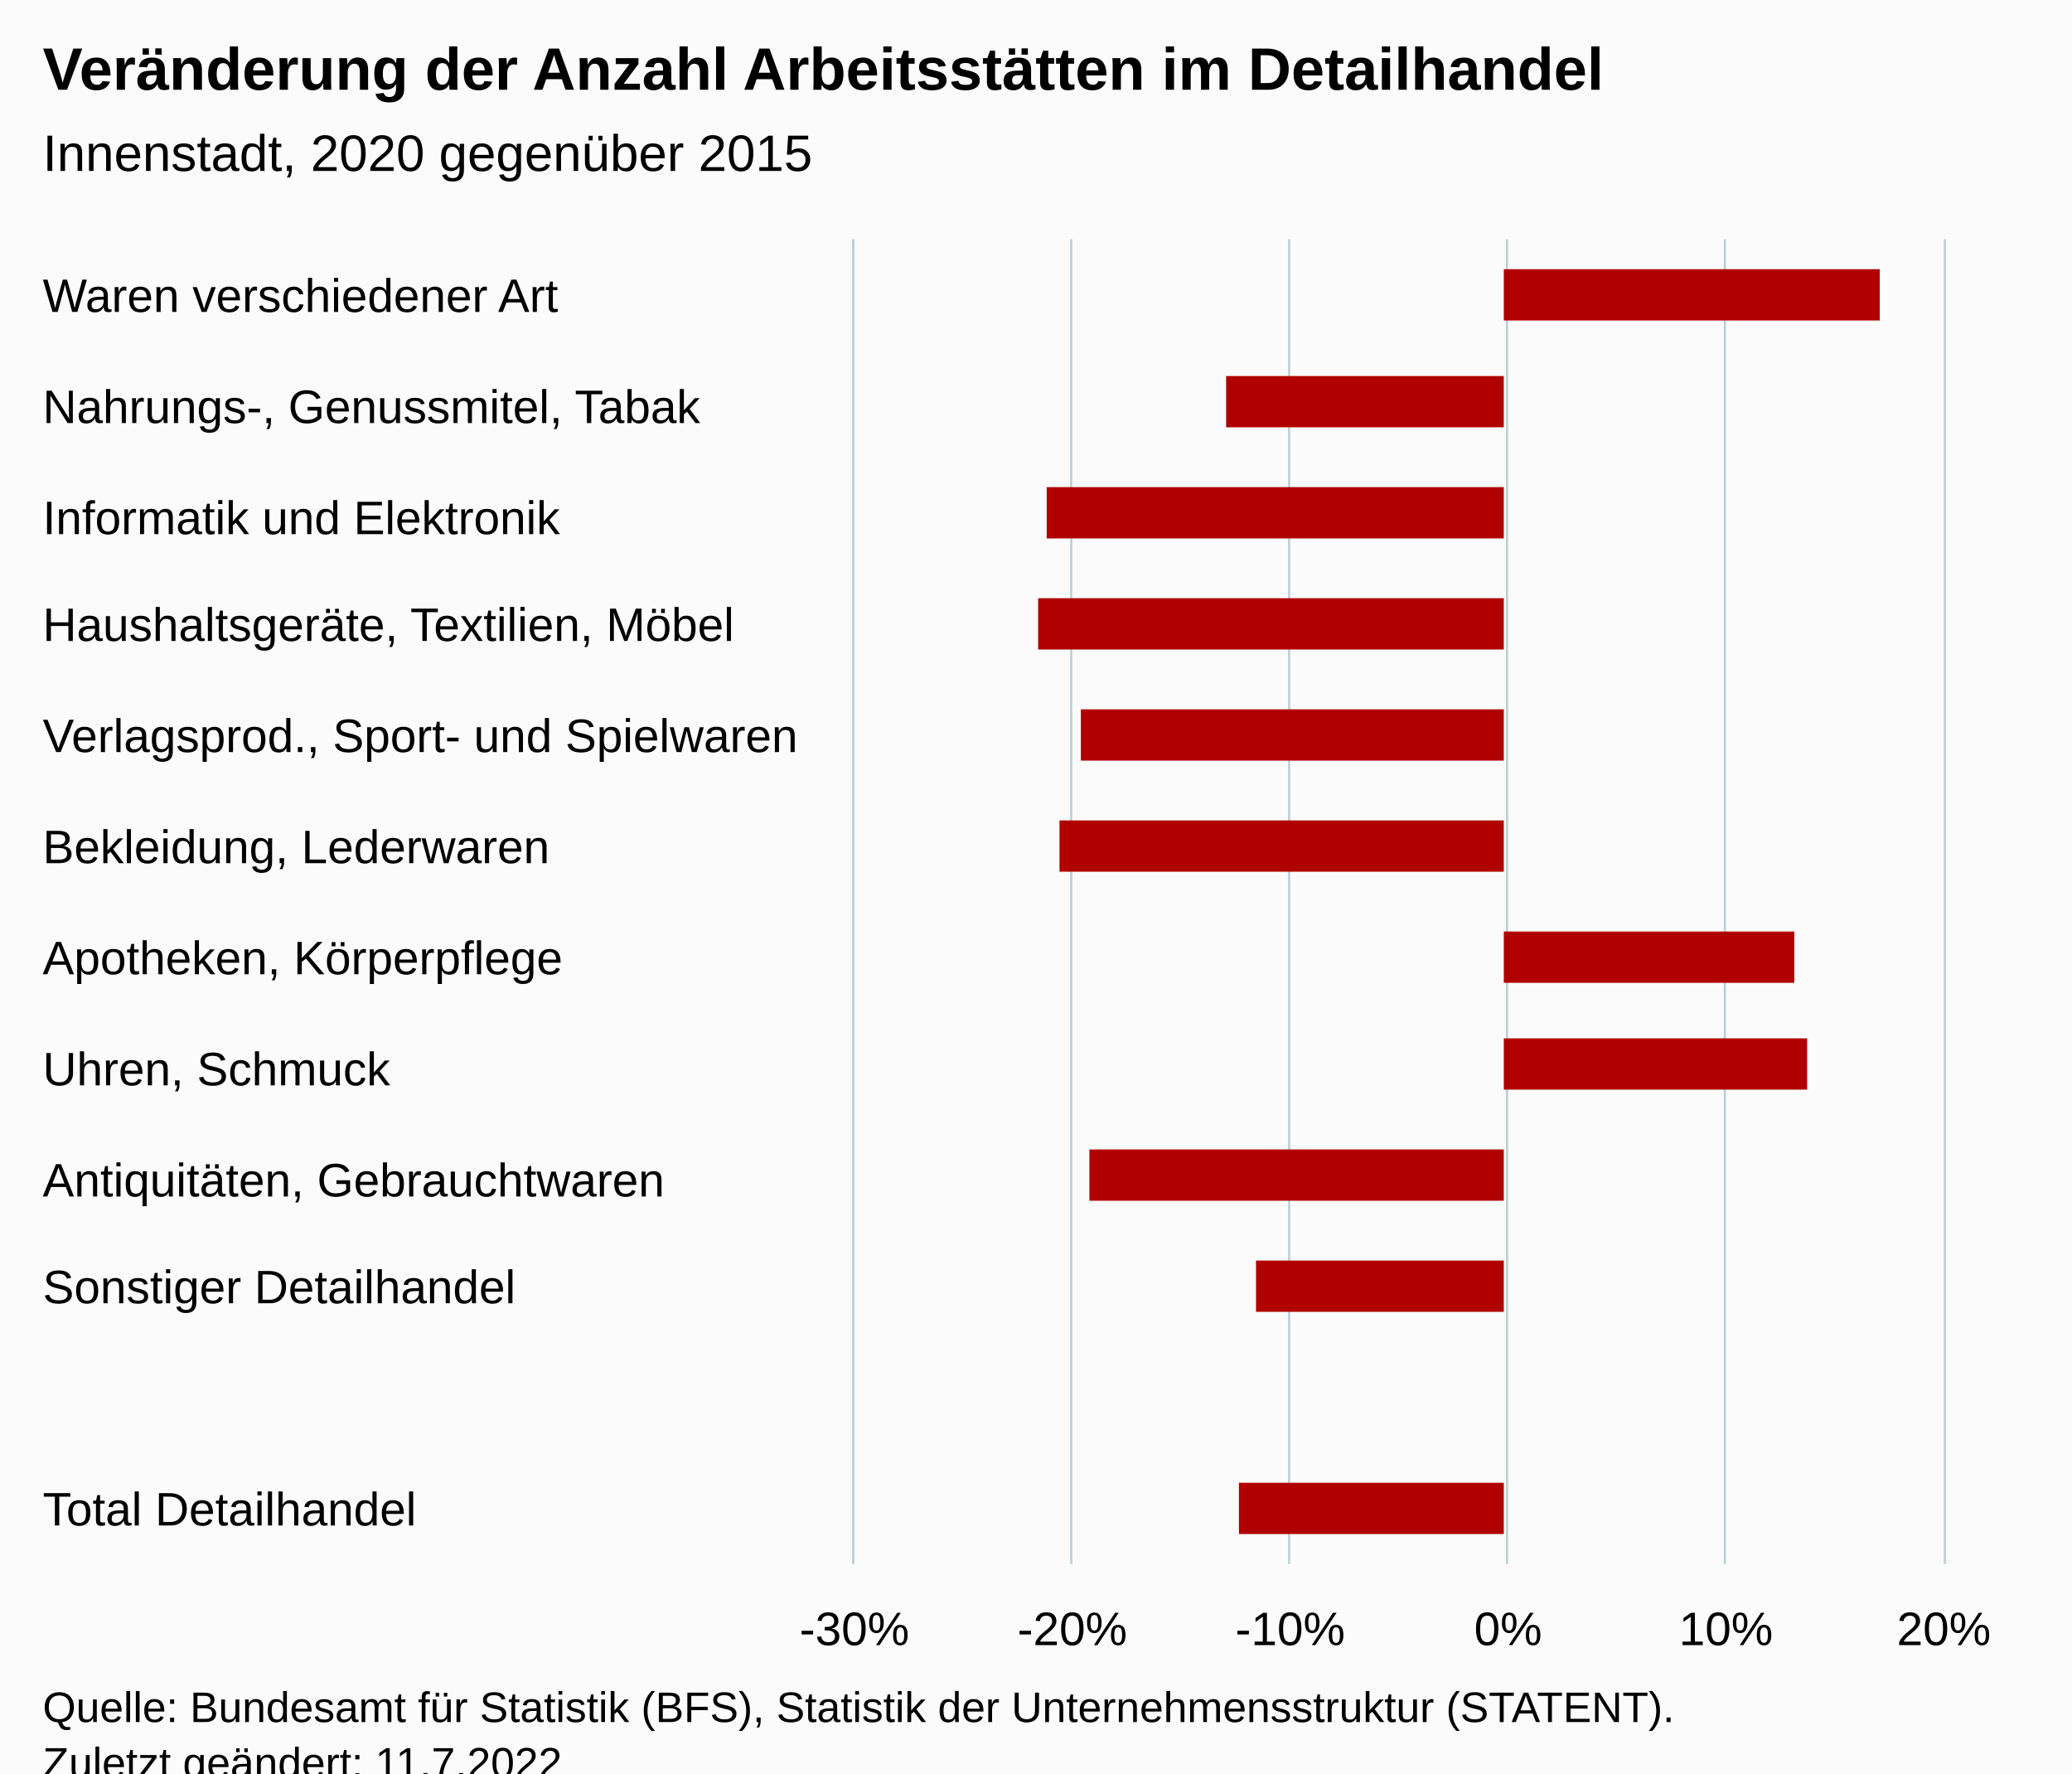
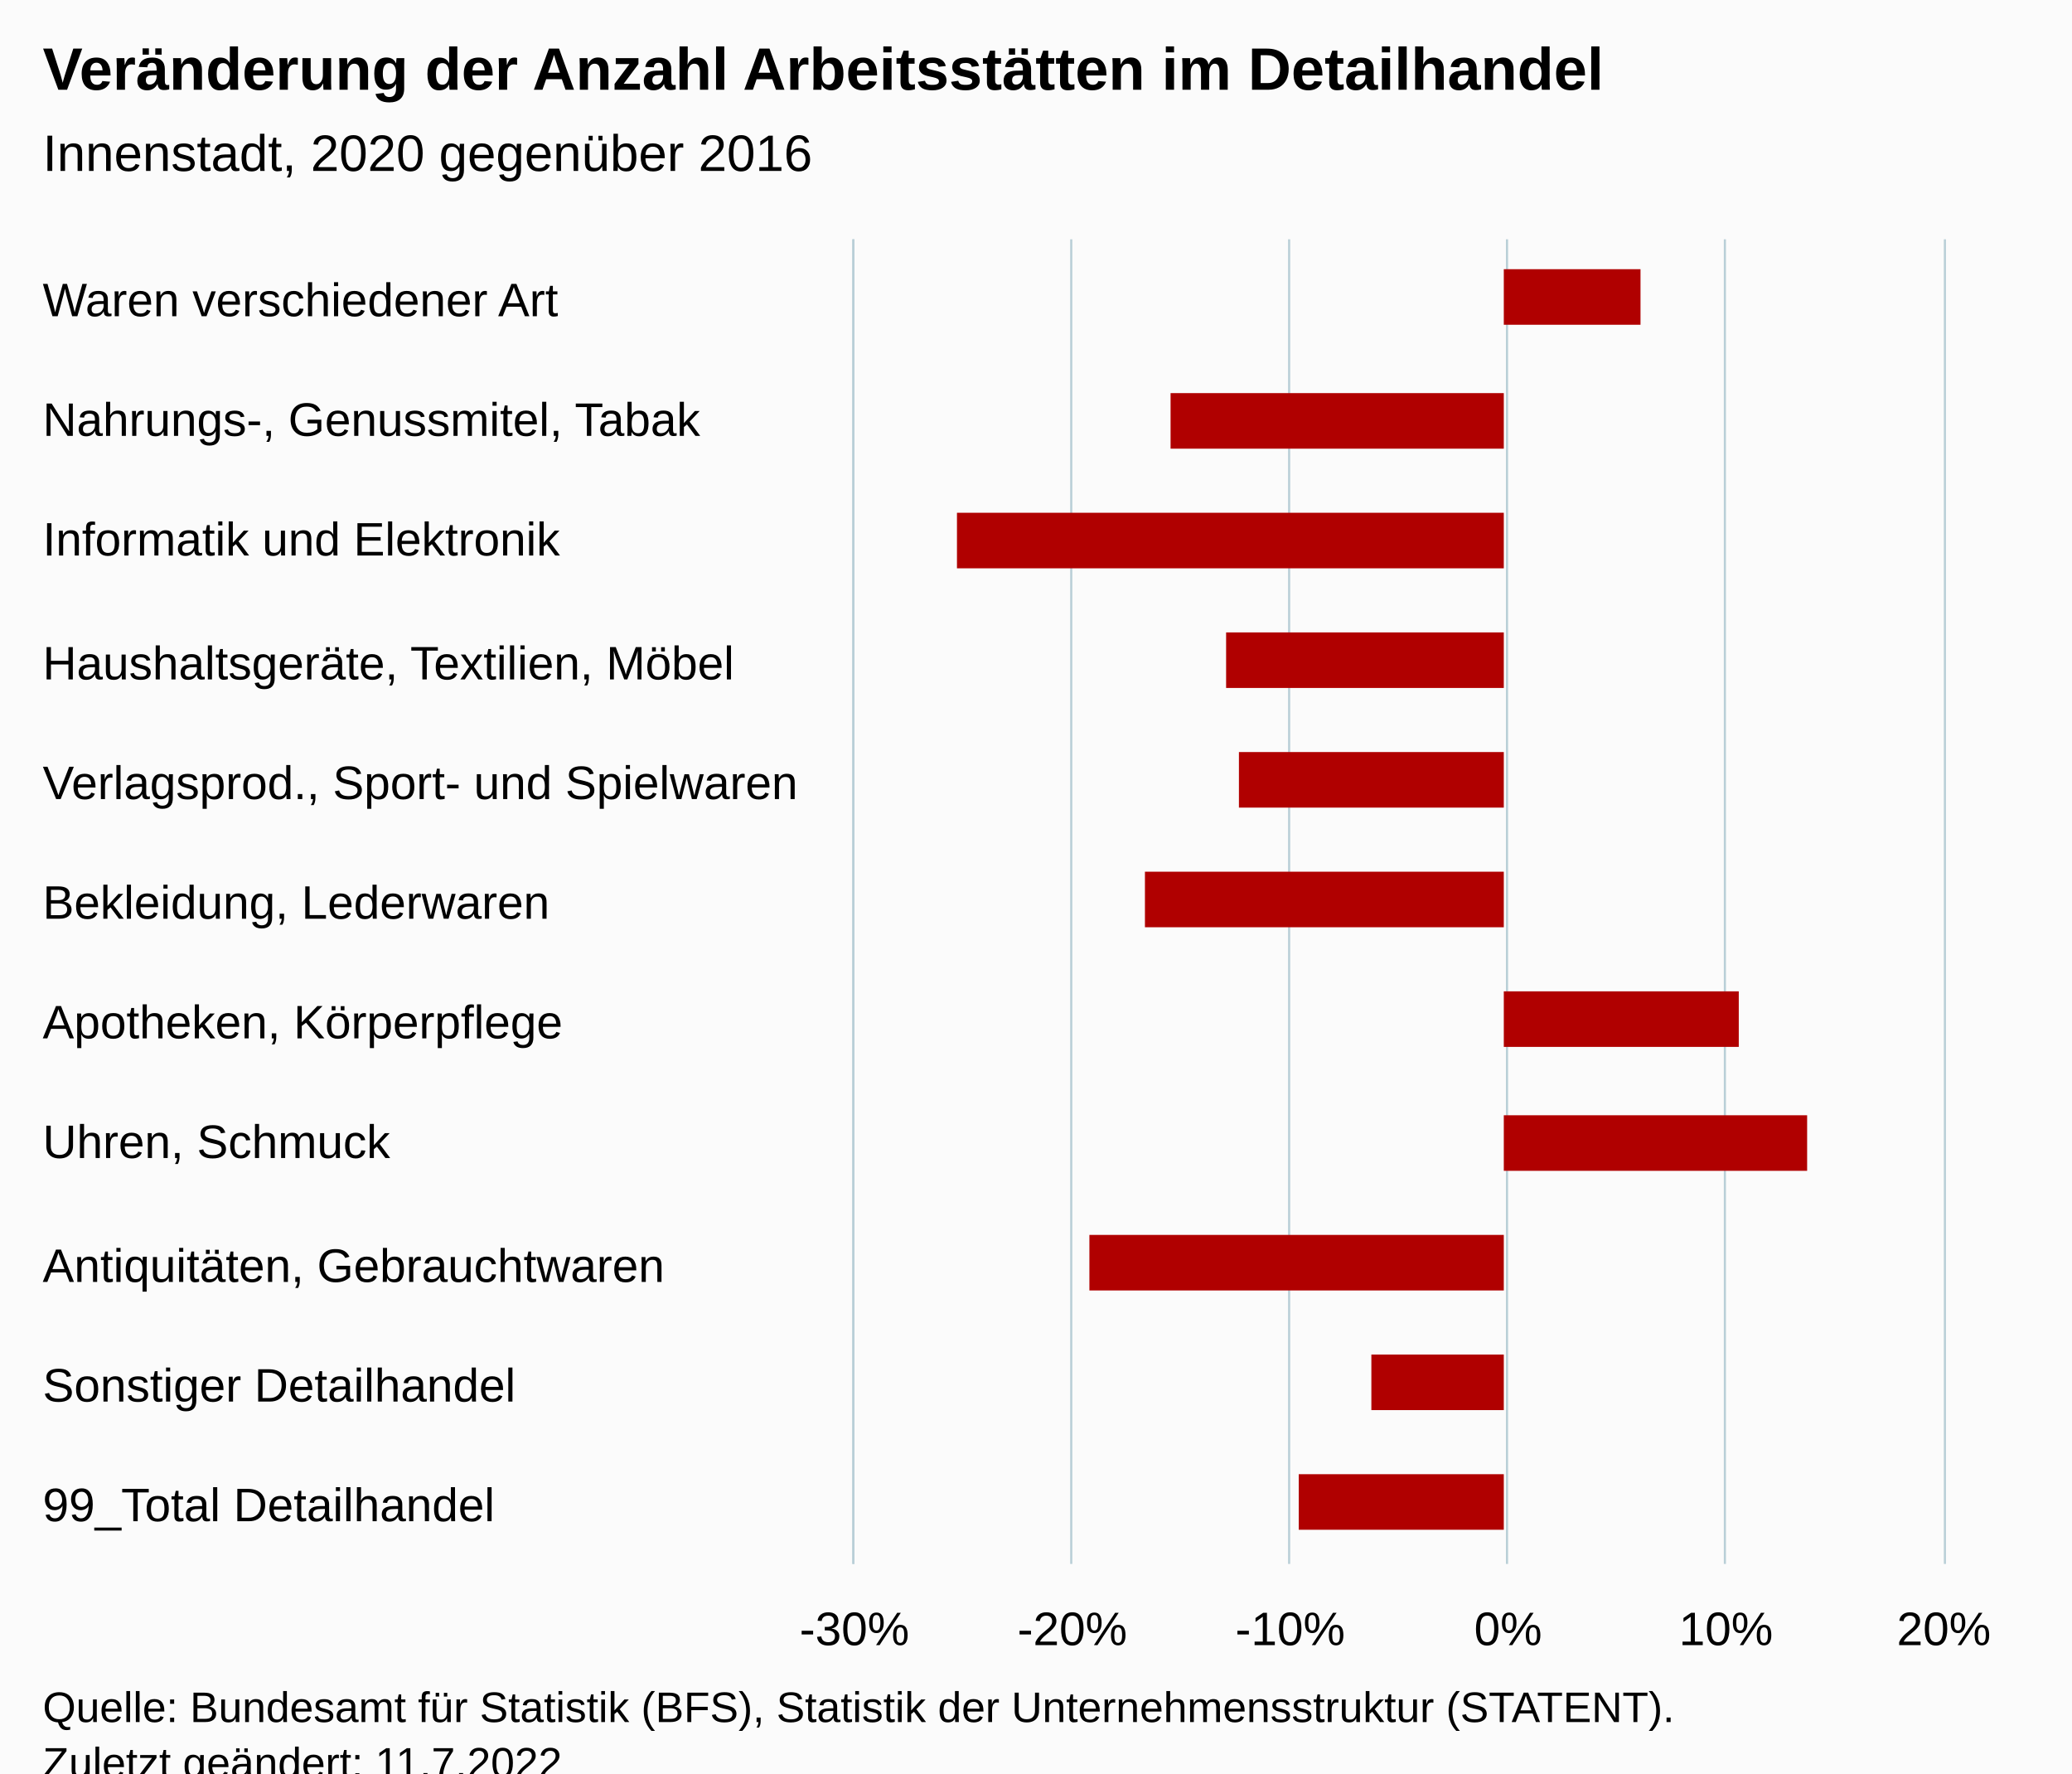
<svg xmlns="http://www.w3.org/2000/svg" version="1.1" class="highcharts-root" style="font-family:Arial;font-size:12px;" viewBox="0 0 485 415">
  <defs>
-     <clipPath id="highcharts-ufiq122-19-">
+     <clipPath id="highcharts-0o6nrk6-18-">
      <rect x="0" y="0" width="310" height="255" fill="none" />
    </clipPath>
-     <clipPath id="highcharts-ufiq122-32-">
+     <clipPath id="highcharts-0o6nrk6-30-">
      <rect x="0" y="0" width="310" height="255" fill="none" />
    </clipPath>
-     <clipPath id="highcharts-ufiq122-33-">
+     <clipPath id="highcharts-0o6nrk6-31-">
      <rect x="200" y="56" width="255" height="310" fill="none" />
    </clipPath>
  </defs>
  <rect fill="#fbfbfb" class="highcharts-background" x="0" y="0" width="485" height="428" rx="0" ry="0" />
  <rect fill="none" class="highcharts-plot-background" x="200" y="56" width="255" height="310" />
  <g class="highcharts-pane-group" data-z-index="0" />
  <g class="highcharts-grid highcharts-xaxis-grid" data-z-index="1">
-     <path fill="none" data-z-index="1" class="highcharts-grid-line" d="M 200 82.5 L 455 82.5" opacity="1" />
-     <path fill="none" data-z-index="1" class="highcharts-grid-line" d="M 200 108.5 L 455 108.5" opacity="1" />
-     <path fill="none" data-z-index="1" class="highcharts-grid-line" d="M 200 133.5 L 455 133.5" opacity="1" />
-     <path fill="none" data-z-index="1" class="highcharts-grid-line" d="M 200 159.5 L 455 159.5" opacity="1" />
-     <path fill="none" data-z-index="1" class="highcharts-grid-line" d="M 200 185.5 L 455 185.5" opacity="1" />
-     <path fill="none" data-z-index="1" class="highcharts-grid-line" d="M 200 211.5 L 455 211.5" opacity="1" />
-     <path fill="none" data-z-index="1" class="highcharts-grid-line" d="M 200 237.5 L 455 237.5" opacity="1" />
-     <path fill="none" data-z-index="1" class="highcharts-grid-line" d="M 200 263.5 L 455 263.5" opacity="1" />
-     <path fill="none" data-z-index="1" class="highcharts-grid-line" d="M 200 289.5 L 455 289.5" opacity="1" />
-     <path fill="none" data-z-index="1" class="highcharts-grid-line" d="M 200 314.5 L 455 314.5" opacity="1" />
-     <path fill="none" data-z-index="1" class="highcharts-grid-line" d="M 200 340.5 L 455 340.5" opacity="1" />
+     <path fill="none" data-z-index="1" class="highcharts-grid-line" d="M 200 84.5 L 455 84.5" opacity="1" />
+     <path fill="none" data-z-index="1" class="highcharts-grid-line" d="M 200 112.5 L 455 112.5" opacity="1" />
+     <path fill="none" data-z-index="1" class="highcharts-grid-line" d="M 200 141.5 L 455 141.5" opacity="1" />
+     <path fill="none" data-z-index="1" class="highcharts-grid-line" d="M 200 169.5 L 455 169.5" opacity="1" />
+     <path fill="none" data-z-index="1" class="highcharts-grid-line" d="M 200 197.5 L 455 197.5" opacity="1" />
+     <path fill="none" data-z-index="1" class="highcharts-grid-line" d="M 200 225.5 L 455 225.5" opacity="1" />
+     <path fill="none" data-z-index="1" class="highcharts-grid-line" d="M 200 253.5 L 455 253.5" opacity="1" />
+     <path fill="none" data-z-index="1" class="highcharts-grid-line" d="M 200 281.5 L 455 281.5" opacity="1" />
+     <path fill="none" data-z-index="1" class="highcharts-grid-line" d="M 200 310.5 L 455 310.5" opacity="1" />
+     <path fill="none" data-z-index="1" class="highcharts-grid-line" d="M 200 338.5 L 455 338.5" opacity="1" />
    <path fill="none" data-z-index="1" class="highcharts-grid-line" d="M 200 366.5 L 455 366.5" opacity="1" />
    <path fill="none" data-z-index="1" class="highcharts-grid-line" d="M 200 56.5 L 455 56.5" opacity="1" />
  </g>
  <g class="highcharts-grid highcharts-yaxis-grid" data-z-index="1">
    <path fill="none" stroke="#B9CFD7" stroke-width="0.5" data-z-index="1" class="highcharts-grid-line" d="M 199.75 56 L 199.75 366" opacity="1" />
    <path fill="none" stroke="#B9CFD7" stroke-width="0.5" data-z-index="1" class="highcharts-grid-line" d="M 250.75 56 L 250.75 366" opacity="1" />
    <path fill="none" stroke="#B9CFD7" stroke-width="0.5" data-z-index="1" class="highcharts-grid-line" d="M 301.75 56 L 301.75 366" opacity="1" />
    <path fill="none" stroke="#B9CFD7" stroke-width="0.5" data-z-index="1" class="highcharts-grid-line" d="M 352.75 56 L 352.75 366" opacity="1" />
    <path fill="none" stroke="#B9CFD7" stroke-width="0.5" data-z-index="1" class="highcharts-grid-line" d="M 403.75 56 L 403.75 366" opacity="1" />
    <path fill="none" stroke="#B9CFD7" stroke-width="0.5" data-z-index="1" class="highcharts-grid-line" d="M 455.25 56 L 455.25 366" opacity="1" />
  </g>
  <rect fill="none" class="highcharts-plot-border" data-z-index="1" x="200" y="56" width="255" height="310" />
  <g class="highcharts-axis highcharts-xaxis" data-z-index="2">
    <path fill="none" class="highcharts-axis-line" stroke="#B9CFD7" stroke-width="0.5" data-z-index="7" d="M 199.75 56 L 199.75 366" />
  </g>
  <g class="highcharts-axis highcharts-yaxis" data-z-index="2">
    <path fill="none" class="highcharts-axis-line" data-z-index="7" d="M 200 366 L 455 366" />
  </g>
  <g class="highcharts-series-group" data-z-index="3">
-     <g class="highcharts-series highcharts-series-0 highcharts-column-series" data-z-index="0.1" opacity="1" transform="translate(455,366) rotate(90) scale(-1,1) scale(1 1)" clip-path="url(#highcharts-ufiq122-32-)">
-       <rect x="291" y="15" width="12" height="88" fill="#B00000" opacity="1" class="highcharts-point" />
-       <rect x="266" y="103" width="12" height="65" fill="#B00000" opacity="1" class="highcharts-point highcharts-negative" />
-       <rect x="240" y="103" width="12" height="107" fill="#B00000" opacity="1" class="highcharts-point highcharts-negative" />
-       <rect x="214" y="103" width="12" height="109" fill="#B00000" opacity="1" class="highcharts-point highcharts-negative" />
-       <rect x="188" y="103" width="12" height="99" fill="#B00000" opacity="1" class="highcharts-point highcharts-negative" />
-       <rect x="162" y="103" width="12" height="104" fill="#B00000" opacity="1" class="highcharts-point highcharts-negative" />
-       <rect x="136" y="35" width="12" height="68" fill="#B00000" opacity="1" class="highcharts-point" />
-       <rect x="111" y="32" width="12" height="71" fill="#B00000" opacity="1" class="highcharts-point" />
-       <rect x="85" y="103" width="12" height="97" fill="#B00000" opacity="1" class="highcharts-point highcharts-negative" />
-       <rect x="59" y="103" width="12" height="58" fill="#B00000" opacity="1" class="highcharts-point highcharts-negative" />
-       <rect x="7" y="103" width="12" height="62" fill="#B00000" opacity="1" class="highcharts-point highcharts-negative" />
+     <g class="highcharts-series highcharts-series-0 highcharts-column-series" data-z-index="0.1" opacity="1" transform="translate(455,366) rotate(90) scale(-1,1) scale(1 1)" clip-path="url(#highcharts-0o6nrk6-30-)">
+       <rect x="290" y="71" width="13" height="32" fill="#B00000" opacity="1" class="highcharts-point" />
+       <rect x="261" y="103" width="13" height="78" fill="#B00000" opacity="1" class="highcharts-point highcharts-negative" />
+       <rect x="233" y="103" width="13" height="128" fill="#B00000" opacity="1" class="highcharts-point highcharts-negative" />
+       <rect x="205" y="103" width="13" height="65" fill="#B00000" opacity="1" class="highcharts-point highcharts-negative" />
+       <rect x="177" y="103" width="13" height="62" fill="#B00000" opacity="1" class="highcharts-point highcharts-negative" />
+       <rect x="149" y="103" width="13" height="84" fill="#B00000" opacity="1" class="highcharts-point highcharts-negative" />
+       <rect x="121" y="48" width="13" height="55" fill="#B00000" opacity="1" class="highcharts-point" />
+       <rect x="92" y="32" width="13" height="71" fill="#B00000" opacity="1" class="highcharts-point" />
+       <rect x="64" y="103" width="13" height="97" fill="#B00000" opacity="1" class="highcharts-point highcharts-negative" />
+       <rect x="36" y="103" width="13" height="31" fill="#B00000" opacity="1" class="highcharts-point highcharts-negative" />
+       <rect x="8" y="103" width="13" height="48" fill="#B00000" opacity="1" class="highcharts-point highcharts-negative" />
    </g>
    <g class="highcharts-markers highcharts-series-0 highcharts-column-series" data-z-index="0.1" opacity="1" transform="translate(455,366) rotate(90) scale(-1,1) scale(1 1)" clip-path="none" />
  </g>
  <text x="10" text-anchor="start" class="highcharts-title" data-z-index="4" style="color:#000000;font-size:14px;font-weight:bold;fill:#000000;" y="21">
    <tspan>Veränderung der Anzahl Arbeitsstätten im Detailhandel</tspan>
  </text>
  <text x="10" text-anchor="start" class="highcharts-subtitle" data-z-index="4" style="color:#000000;font-size:12px;font-weight:normal;fill:#000000;" y="40">
-     <tspan>Innenstadt, 2020 gegenüber 2015</tspan>
+     <tspan>Innenstadt, 2020 gegenüber 2016</tspan>
  </text>
  <text x="10" text-anchor="start" class="highcharts-caption" data-z-index="4" style="color:#666666;fill:#666666;" y="400" />
  <g class="highcharts-axis-labels highcharts-xaxis-labels" data-z-index="7">
-     <text x="10" style="color:#000000;cursor:default;font-size:11px;fill:#000000;" transform="translate(0,0)" y="73" opacity="1">
+     <text x="10" style="color:#000000;cursor:default;font-size:11px;fill:#000000;" transform="translate(0,0)" y="74" opacity="1">
      <tspan>Waren verschiedener Art</tspan>
    </text>
-     <text x="10" style="color:#000000;cursor:default;font-size:11px;fill:#000000;" transform="translate(0,0)" y="99" opacity="1">
+     <text x="10" style="color:#000000;cursor:default;font-size:11px;fill:#000000;" transform="translate(0,0)" y="102" opacity="1">
      <tspan>Nahrungs-, Genussmitel, Tabak</tspan>
    </text>
-     <text x="10" style="color:#000000;cursor:default;font-size:11px;fill:#000000;" transform="translate(0,0)" y="125" opacity="1">
+     <text x="10" style="color:#000000;cursor:default;font-size:11px;fill:#000000;" transform="translate(0,0)" y="130" opacity="1">
      <tspan>Informatik und Elektronik</tspan>
    </text>
-     <text x="10" style="color:#000000;cursor:default;font-size:11px;fill:#000000;" transform="translate(0,0)" y="150" opacity="1">
+     <text x="10" style="color:#000000;cursor:default;font-size:11px;fill:#000000;" transform="translate(0,0)" y="159" opacity="1">
      <tspan>Haushaltsgeräte, Textilien, Möbel</tspan>
    </text>
-     <text x="10" style="color:#000000;cursor:default;font-size:11px;fill:#000000;" transform="translate(0,0)" y="176" opacity="1">
+     <text x="10" style="color:#000000;cursor:default;font-size:11px;fill:#000000;" transform="translate(0,0)" y="187" opacity="1">
      <tspan>Verlagsprod., Sport- und Spielwaren</tspan>
    </text>
-     <text x="10" style="color:#000000;cursor:default;font-size:11px;fill:#000000;" transform="translate(0,0)" y="202" opacity="1">
+     <text x="10" style="color:#000000;cursor:default;font-size:11px;fill:#000000;" transform="translate(0,0)" y="215" opacity="1">
      <tspan>Bekleidung, Lederwaren</tspan>
    </text>
-     <text x="10" style="color:#000000;cursor:default;font-size:11px;fill:#000000;" transform="translate(0,0)" y="228" opacity="1">
+     <text x="10" style="color:#000000;cursor:default;font-size:11px;fill:#000000;" transform="translate(0,0)" y="243" opacity="1">
      <tspan>Apotheken, Körperpflege</tspan>
    </text>
-     <text x="10" style="color:#000000;cursor:default;font-size:11px;fill:#000000;" transform="translate(0,0)" y="254" opacity="1">
+     <text x="10" style="color:#000000;cursor:default;font-size:11px;fill:#000000;" transform="translate(0,0)" y="271" opacity="1">
      <tspan>Uhren, Schmuck</tspan>
    </text>
-     <text x="10" style="color:#000000;cursor:default;font-size:11px;fill:#000000;" transform="translate(0,0)" y="280" opacity="1">
+     <text x="10" style="color:#000000;cursor:default;font-size:11px;fill:#000000;" transform="translate(0,0)" y="300" opacity="1">
      <tspan>Antiquitäten, Gebrauchtwaren</tspan>
    </text>
-     <text x="10" style="color:#000000;cursor:default;font-size:11px;fill:#000000;" transform="translate(0,0)" y="305" opacity="1">
+     <text x="10" style="color:#000000;cursor:default;font-size:11px;fill:#000000;" transform="translate(0,0)" y="328" opacity="1">
      <tspan>Sonstiger Detailhandel</tspan>
    </text>
-     <text x="10" style="color:#000000;cursor:default;font-size:11px;fill:#000000;" transform="translate(0,0)" y="338" opacity="1" />
-     <text x="10" style="color:#000000;cursor:default;font-size:11px;fill:#000000;" transform="translate(0,0)" y="357" opacity="1">
-       <tspan>Total Detailhandel</tspan>
+     <text x="10" style="color:#000000;cursor:default;font-size:11px;fill:#000000;" transform="translate(0,0)" y="356" opacity="1">
+       <tspan>99_Total Detailhandel</tspan>
    </text>
  </g>
  <g class="highcharts-axis-labels highcharts-yaxis-labels" data-z-index="7">
    <text x="200" style="color:#000000;cursor:default;font-size:11px;fill:#000000;" text-anchor="middle" transform="translate(0,0)" y="385" opacity="1">-30%</text>
    <text x="251" style="color:#000000;cursor:default;font-size:11px;fill:#000000;" text-anchor="middle" transform="translate(0,0)" y="385" opacity="1">-20%</text>
    <text x="302" style="color:#000000;cursor:default;font-size:11px;fill:#000000;" text-anchor="middle" transform="translate(0,0)" y="385" opacity="1">-10%</text>
    <text x="353" style="color:#000000;cursor:default;font-size:11px;fill:#000000;" text-anchor="middle" transform="translate(0,0)" y="385" opacity="1">0%</text>
    <text x="404" style="color:#000000;cursor:default;font-size:11px;fill:#000000;" text-anchor="middle" transform="translate(0,0)" y="385" opacity="1">10%</text>
    <text x="455" style="color:#000000;cursor:default;font-size:11px;fill:#000000;" text-anchor="middle" transform="translate(0,0)" y="385" opacity="1">20%</text>
  </g>
  <text x="10" class="highcharts-credits" text-anchor="start" data-z-index="8" style="cursor:default;color:#000000;font-size:10px;fill:#000000;" y="403">
    <tspan>Quelle: Bundesamt für Statistik (BFS), Statistik der Unternehmensstruktur (STATENT).</tspan>
    <tspan x="10" dy="13">Zuletzt geändert: 11.7.2022</tspan>
  </text>
-   <g class="highcharts-control-points" data-z-index="99" clip-path="url(#highcharts-ufiq122-33-)" />
+   <g class="highcharts-control-points" data-z-index="99" clip-path="url(#highcharts-0o6nrk6-31-)" />
</svg>
